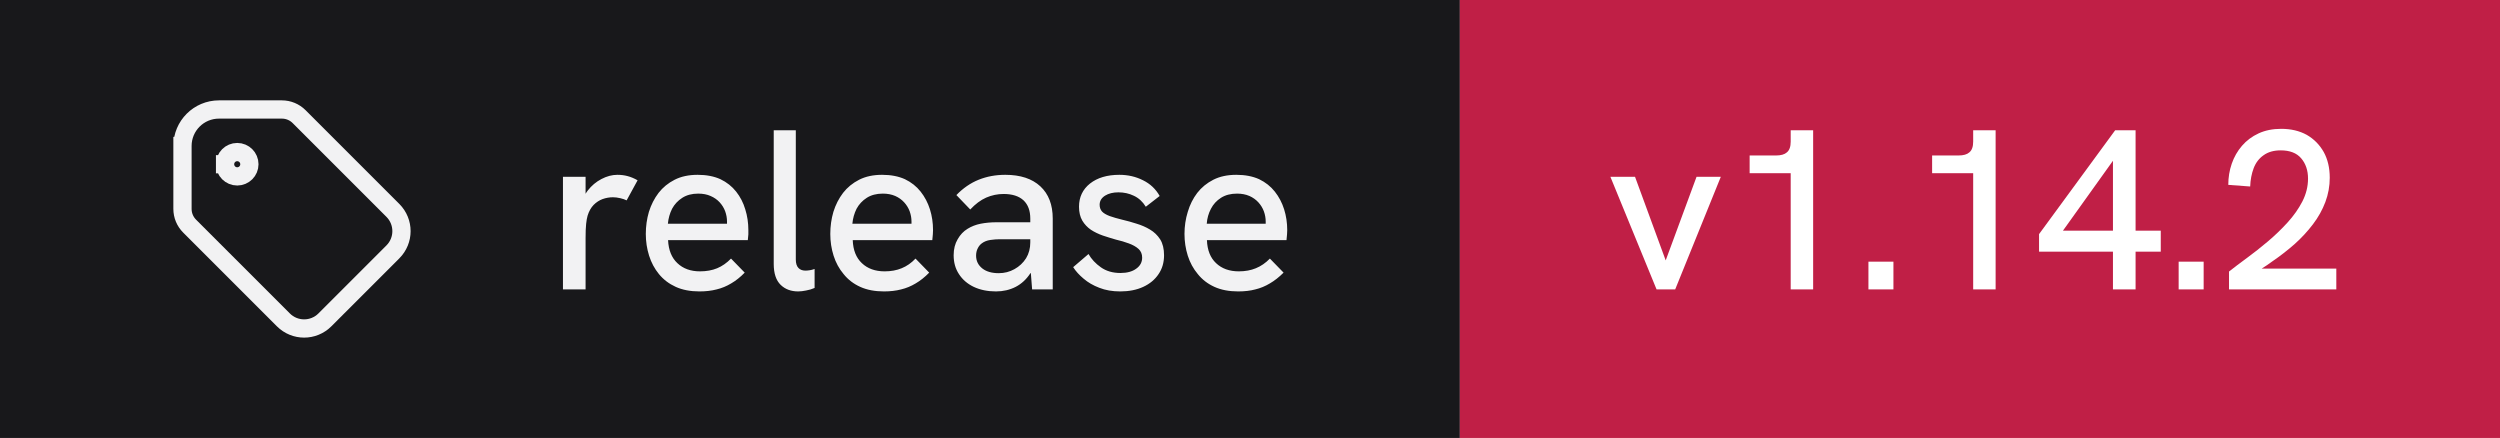
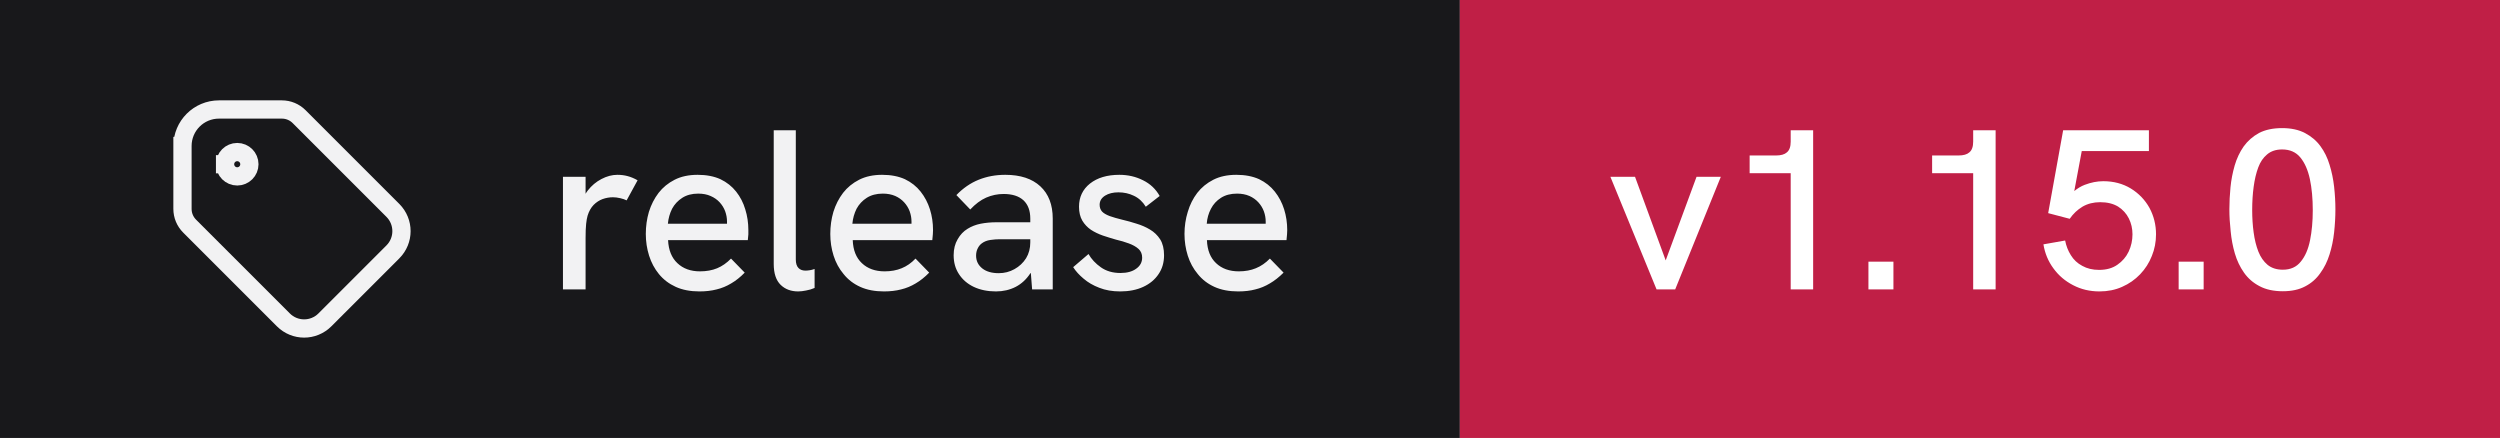
- <svg xmlns="http://www.w3.org/2000/svg" width="137" height="24" viewBox="0 0 137 24" role="img" aria-label="release: v1.14.2">
+ <svg xmlns="http://www.w3.org/2000/svg" width="137" height="24" viewBox="0 0 137 24" role="img" aria-label="release: v1.15.0">
  <rect width="80" height="24" fill="#18181b" />
  <rect x="80" width="57" height="24" fill="#c01f46" />
  <g transform="translate(8 4) scale(0.6666667)" fill="none" stroke="#f2f2f3" stroke-width="1.5" stroke-linecap="square" stroke-linejoin="miter">
    <path d="M6.5 7.5a1 1 0 1 0 2 0a1 1 0 1 0 -2 0" />
    <path d="M3 6v5.172a2 2 0 0 0 .586 1.414l7.71 7.71a2.41 2.41 0 0 0 3.408 0l5.592 -5.592a2.41 2.41 0 0 0 0 -3.408l-7.71 -7.71a2 2 0 0 0 -1.414 -.586h-5.172a3 3 0 0 0 -3 3" />
  </g>
  <path fill="#f2f2f3" d="M32.09 15.86L30.85 15.86L30.85 9.69L32.09 9.69L32.09 10.62Q32.14 10.53 32.21 10.44L32.21 10.44Q32.52 10.04 32.96 9.81Q33.40 9.58 33.83 9.58L33.83 9.58Q34.13 9.58 34.39 9.65Q34.66 9.72 34.94 9.88L34.94 9.88L34.34 10.98Q34.20 10.91 33.99 10.86Q33.77 10.81 33.59 10.81L33.59 10.81Q33.30 10.81 33.02 10.91Q32.75 11.01 32.53 11.23Q32.31 11.46 32.20 11.82L32.20 11.82Q32.15 11.99 32.12 12.27Q32.09 12.56 32.09 13.04L32.09 13.04L32.09 15.86ZM38.33 15.97L38.33 15.97Q37.58 15.97 37.03 15.72Q36.48 15.47 36.11 15.02Q35.75 14.58 35.57 14.01Q35.39 13.44 35.39 12.82Q35.39 12.19 35.56 11.61Q35.74 11.03 36.09 10.57Q36.44 10.12 36.97 9.85Q37.50 9.58 38.23 9.58Q38.95 9.58 39.48 9.82Q40 10.07 40.34 10.50Q40.68 10.93 40.84 11.47Q41.01 12.01 41.01 12.61L41.01 12.61Q41.01 12.67 41.01 12.84Q41 13.01 40.98 13.16L40.98 13.16L36.61 13.16Q36.65 13.98 37.12 14.42Q37.59 14.87 38.36 14.87L38.36 14.87Q38.89 14.87 39.30 14.70Q39.71 14.53 40.06 14.17L40.06 14.17L40.81 14.94Q40.45 15.31 40.07 15.53Q39.69 15.76 39.27 15.86Q38.85 15.97 38.33 15.97ZM36.60 12.26L39.84 12.26Q39.84 12.19 39.84 12.14L39.84 12.14Q39.84 11.86 39.74 11.58Q39.64 11.31 39.44 11.09Q39.24 10.87 38.94 10.74Q38.65 10.61 38.26 10.61L38.26 10.61Q37.75 10.61 37.39 10.84Q37.03 11.07 36.83 11.44Q36.64 11.82 36.60 12.26L36.60 12.26ZM43.74 15.97L43.74 15.97Q43.15 15.97 42.78 15.61Q42.40 15.24 42.40 14.46L42.40 14.46L42.40 7.14L43.61 7.14L43.61 14.22Q43.61 14.54 43.76 14.69Q43.90 14.83 44.14 14.83L44.14 14.83Q44.24 14.83 44.37 14.81Q44.50 14.79 44.64 14.74L44.64 14.74L44.64 15.78Q44.41 15.88 44.17 15.92Q43.93 15.97 43.74 15.97ZM48.44 15.97L48.44 15.97Q47.69 15.97 47.14 15.72Q46.59 15.47 46.23 15.02Q45.86 14.58 45.68 14.01Q45.50 13.44 45.50 12.82Q45.50 12.19 45.67 11.61Q45.85 11.03 46.20 10.57Q46.55 10.12 47.08 9.85Q47.61 9.58 48.34 9.58Q49.06 9.58 49.59 9.82Q50.11 10.07 50.45 10.50Q50.79 10.93 50.96 11.47Q51.13 12.01 51.13 12.61L51.13 12.61Q51.13 12.67 51.12 12.84Q51.11 13.01 51.09 13.16L51.09 13.16L46.73 13.16Q46.76 13.98 47.23 14.42Q47.70 14.87 48.48 14.87L48.48 14.87Q49 14.87 49.41 14.70Q49.83 14.53 50.17 14.17L50.17 14.17L50.92 14.94Q50.56 15.31 50.18 15.53Q49.80 15.76 49.38 15.86Q48.96 15.97 48.44 15.97ZM46.71 12.26L49.95 12.26Q49.95 12.19 49.95 12.14L49.95 12.14Q49.95 11.86 49.85 11.58Q49.75 11.31 49.55 11.09Q49.35 10.87 49.06 10.74Q48.76 10.61 48.38 10.61L48.38 10.61Q47.86 10.61 47.50 10.84Q47.14 11.07 46.94 11.44Q46.75 11.82 46.71 12.26L46.71 12.26ZM57.69 15.86L56.56 15.86L56.49 14.96Q56.48 14.97 56.46 14.98L56.46 14.98Q56.14 15.47 55.66 15.72Q55.17 15.97 54.58 15.97L54.58 15.97Q53.89 15.97 53.36 15.72Q52.84 15.47 52.55 15.02Q52.26 14.58 52.26 13.99L52.26 13.99Q52.26 13.48 52.48 13.11Q52.69 12.74 53.02 12.54L53.02 12.54Q53.34 12.34 53.74 12.26Q54.15 12.18 54.61 12.18L54.61 12.18L56.46 12.18L56.46 11.98Q56.46 11.33 56.09 10.98Q55.71 10.63 55 10.63L55 10.63Q54.50 10.63 54.04 10.83Q53.59 11.03 53.17 11.48L53.17 11.48L52.41 10.69Q52.96 10.12 53.63 9.85Q54.30 9.58 55.09 9.58L55.09 9.58Q56.33 9.58 57.01 10.21Q57.69 10.84 57.69 11.98L57.69 11.98L57.69 15.86ZM56.46 13.28L56.46 13.11L54.79 13.11Q54.54 13.11 54.27 13.15Q54 13.19 53.81 13.33L53.81 13.33Q53.66 13.44 53.58 13.61Q53.49 13.78 53.49 14.01L53.49 14.01Q53.49 14.44 53.83 14.71Q54.16 14.97 54.73 14.97L54.73 14.97Q55.20 14.97 55.59 14.75Q55.99 14.53 56.23 14.15Q56.46 13.77 56.46 13.28L56.46 13.28ZM61.39 15.97L61.39 15.97Q60.74 15.97 60.24 15.77Q59.74 15.58 59.38 15.27Q59.02 14.97 58.81 14.64L58.81 14.64L59.65 13.92Q59.89 14.34 60.33 14.65Q60.77 14.96 61.40 14.96L61.40 14.96Q61.95 14.96 62.27 14.72Q62.59 14.49 62.59 14.12L62.59 14.12Q62.59 13.82 62.39 13.64Q62.19 13.46 61.86 13.34Q61.54 13.22 61.15 13.13L61.15 13.13Q60.80 13.03 60.44 12.91Q60.07 12.78 59.78 12.59Q59.49 12.39 59.31 12.09Q59.13 11.78 59.13 11.33L59.13 11.33Q59.13 10.54 59.73 10.06Q60.34 9.58 61.34 9.58L61.34 9.58Q62.05 9.58 62.64 9.88Q63.23 10.17 63.55 10.74L63.55 10.74L62.79 11.33Q62.54 10.92 62.14 10.73Q61.75 10.54 61.29 10.54L61.29 10.54Q60.85 10.54 60.56 10.72Q60.26 10.91 60.26 11.22L60.26 11.22Q60.26 11.44 60.39 11.59Q60.52 11.73 60.81 11.84Q61.09 11.94 61.50 12.04L61.50 12.04Q61.89 12.13 62.29 12.26Q62.69 12.38 63.02 12.58Q63.36 12.78 63.58 13.12Q63.79 13.46 63.79 13.99L63.79 13.99Q63.79 14.58 63.49 15.02Q63.19 15.47 62.65 15.72Q62.11 15.97 61.39 15.97ZM67.85 15.97L67.85 15.97Q67.10 15.97 66.55 15.72Q66 15.47 65.64 15.02Q65.27 14.58 65.09 14.01Q64.91 13.44 64.91 12.82Q64.91 12.19 65.09 11.61Q65.26 11.03 65.61 10.57Q65.96 10.12 66.49 9.85Q67.02 9.58 67.75 9.58Q68.47 9.58 69 9.82Q69.52 10.07 69.86 10.50Q70.20 10.93 70.37 11.47Q70.54 12.01 70.54 12.61L70.54 12.61Q70.54 12.67 70.53 12.84Q70.52 13.01 70.50 13.16L70.50 13.16L66.14 13.16Q66.17 13.98 66.64 14.42Q67.11 14.87 67.89 14.87L67.89 14.87Q68.41 14.87 68.82 14.70Q69.24 14.53 69.59 14.17L69.59 14.17L70.34 14.94Q69.97 15.31 69.59 15.53Q69.21 15.76 68.79 15.86Q68.38 15.97 67.85 15.97ZM66.13 12.26L69.36 12.26Q69.36 12.19 69.36 12.14L69.36 12.14Q69.36 11.86 69.26 11.58Q69.16 11.31 68.96 11.09Q68.76 10.87 68.47 10.74Q68.17 10.61 67.79 10.61L67.79 10.61Q67.27 10.61 66.91 10.84Q66.55 11.07 66.36 11.44Q66.16 11.82 66.13 12.26L66.13 12.26Z" />
-   <path fill="#ffffff" d="M91.80 15.86L90.78 15.86L88.25 9.69L89.60 9.69L91.28 14.27L92.97 9.69L94.30 9.69L91.80 15.86ZM99.36 15.86L98.13 15.86L98.13 9.49L95.88 9.49L95.88 8.52L97.33 8.52Q97.73 8.52 97.92 8.35Q98.13 8.18 98.13 7.76L98.13 7.76L98.13 7.14L99.36 7.14L99.36 15.86ZM103.76 15.86L102.39 15.86L102.39 14.34L103.76 14.34L103.76 15.86ZM109.36 15.86L108.13 15.86L108.13 9.49L105.88 9.49L105.88 8.52L107.33 8.52Q107.73 8.52 107.92 8.35Q108.13 8.18 108.13 7.76L108.13 7.76L108.13 7.14L109.36 7.14L109.36 15.86ZM117.03 15.86L115.79 15.86L115.79 13.79L111.74 13.79L111.74 12.83L115.91 7.14L117.03 7.14L117.03 12.64L118.41 12.64L118.41 13.79L117.03 13.79L117.03 15.86ZM115.79 8.81L113.05 12.64L115.79 12.64L115.79 8.81ZM120.76 15.86L119.39 15.86L119.39 14.34L120.76 14.34L120.76 15.86ZM128.03 15.86L122.15 15.86L122.15 14.88Q122.58 14.54 123.14 14.13Q123.70 13.72 124.28 13.23Q124.86 12.74 125.36 12.19Q125.86 11.64 126.17 11.04Q126.48 10.43 126.48 9.79L126.48 9.79Q126.48 9.11 126.10 8.67Q125.73 8.24 124.98 8.24L124.98 8.24Q124.41 8.24 124.04 8.51Q123.67 8.77 123.50 9.22Q123.33 9.67 123.31 10.22L123.31 10.22L122.11 10.13Q122.11 9.52 122.30 8.97Q122.49 8.42 122.86 7.99Q123.23 7.56 123.77 7.31Q124.31 7.06 125.01 7.06L125.01 7.06Q125.81 7.06 126.41 7.39Q127 7.73 127.34 8.33Q127.67 8.93 127.67 9.74L127.67 9.74Q127.67 10.43 127.43 11.07Q127.19 11.71 126.75 12.29Q126.31 12.87 125.74 13.38Q125.16 13.89 124.50 14.34L124.50 14.34Q124.23 14.54 123.94 14.72L123.94 14.72L128.03 14.72L128.03 15.86Z" />
+   <path fill="#ffffff" d="M91.80 15.86L90.78 15.86L88.25 9.69L89.60 9.69L91.28 14.27L92.97 9.69L94.30 9.69L91.80 15.86ZM99.36 15.86L98.13 15.86L98.13 9.49L95.88 9.49L95.88 8.52L97.33 8.52Q97.73 8.52 97.92 8.35Q98.13 8.18 98.13 7.76L98.13 7.76L98.13 7.14L99.36 7.14L99.36 15.86ZM103.76 15.86L102.39 15.86L102.39 14.34L103.76 14.34L103.76 15.86ZM109.36 15.86L108.13 15.86L108.13 9.49L105.88 9.49L105.88 8.52L107.33 8.52Q107.73 8.52 107.92 8.35Q108.13 8.18 108.13 7.76L108.13 7.76L108.13 7.14L109.36 7.14L109.36 15.86ZM115.05 15.97L115.05 15.97Q114.26 15.97 113.61 15.63Q112.95 15.29 112.53 14.71Q112.10 14.13 111.98 13.39L111.98 13.39L113.17 13.18Q113.25 13.61 113.48 13.98Q113.71 14.36 114.11 14.57Q114.50 14.79 115.03 14.79L115.03 14.79Q115.63 14.79 116.03 14.51Q116.44 14.23 116.65 13.79Q116.86 13.34 116.86 12.84L116.86 12.84Q116.86 12.37 116.66 11.97Q116.46 11.57 116.07 11.32Q115.67 11.08 115.09 11.08L115.09 11.08Q114.55 11.08 114.13 11.32Q113.71 11.57 113.42 11.99L113.42 11.99L112.24 11.68L113.06 7.14L117.76 7.14L117.76 8.28L114.08 8.28L113.67 10.47Q113.95 10.24 114.24 10.13L114.24 10.13Q114.76 9.93 115.26 9.93L115.26 9.93Q116.11 9.93 116.77 10.33Q117.42 10.73 117.79 11.39Q118.15 12.06 118.15 12.84L118.15 12.84Q118.15 13.47 117.92 14.03Q117.70 14.59 117.28 15.03Q116.86 15.47 116.29 15.72Q115.73 15.97 115.05 15.97ZM120.76 15.86L119.39 15.86L119.39 14.34L120.76 14.34L120.76 15.86ZM125.10 15.96L125.10 15.96Q124.34 15.96 123.82 15.68Q123.30 15.41 122.97 14.94Q122.64 14.47 122.47 13.89Q122.30 13.31 122.24 12.67Q122.17 12.04 122.17 11.47L122.17 11.47Q122.17 10.89 122.23 10.27Q122.29 9.66 122.46 9.07Q122.63 8.49 122.95 8.03Q123.28 7.57 123.79 7.29Q124.31 7.02 125.06 7.02L125.06 7.02Q125.80 7.02 126.31 7.29Q126.83 7.56 127.16 8.01Q127.49 8.46 127.66 9.03Q127.84 9.61 127.91 10.24Q127.98 10.87 127.98 11.47L127.98 11.47Q127.98 12.09 127.91 12.73Q127.84 13.37 127.66 13.94Q127.48 14.52 127.15 14.97Q126.83 15.43 126.33 15.69Q125.83 15.96 125.10 15.96ZM125.10 14.78L125.10 14.78Q125.73 14.78 126.08 14.34Q126.44 13.91 126.59 13.17Q126.74 12.43 126.74 11.52L126.74 11.52Q126.74 10.56 126.58 9.81Q126.42 9.07 126.06 8.63Q125.70 8.19 125.06 8.19L125.06 8.19Q124.56 8.19 124.24 8.46Q123.92 8.72 123.75 9.18Q123.58 9.64 123.50 10.24Q123.42 10.83 123.42 11.51L123.42 11.51Q123.42 12.16 123.50 12.74Q123.58 13.33 123.76 13.79Q123.94 14.24 124.26 14.51Q124.59 14.78 125.10 14.78Z" />
</svg>
